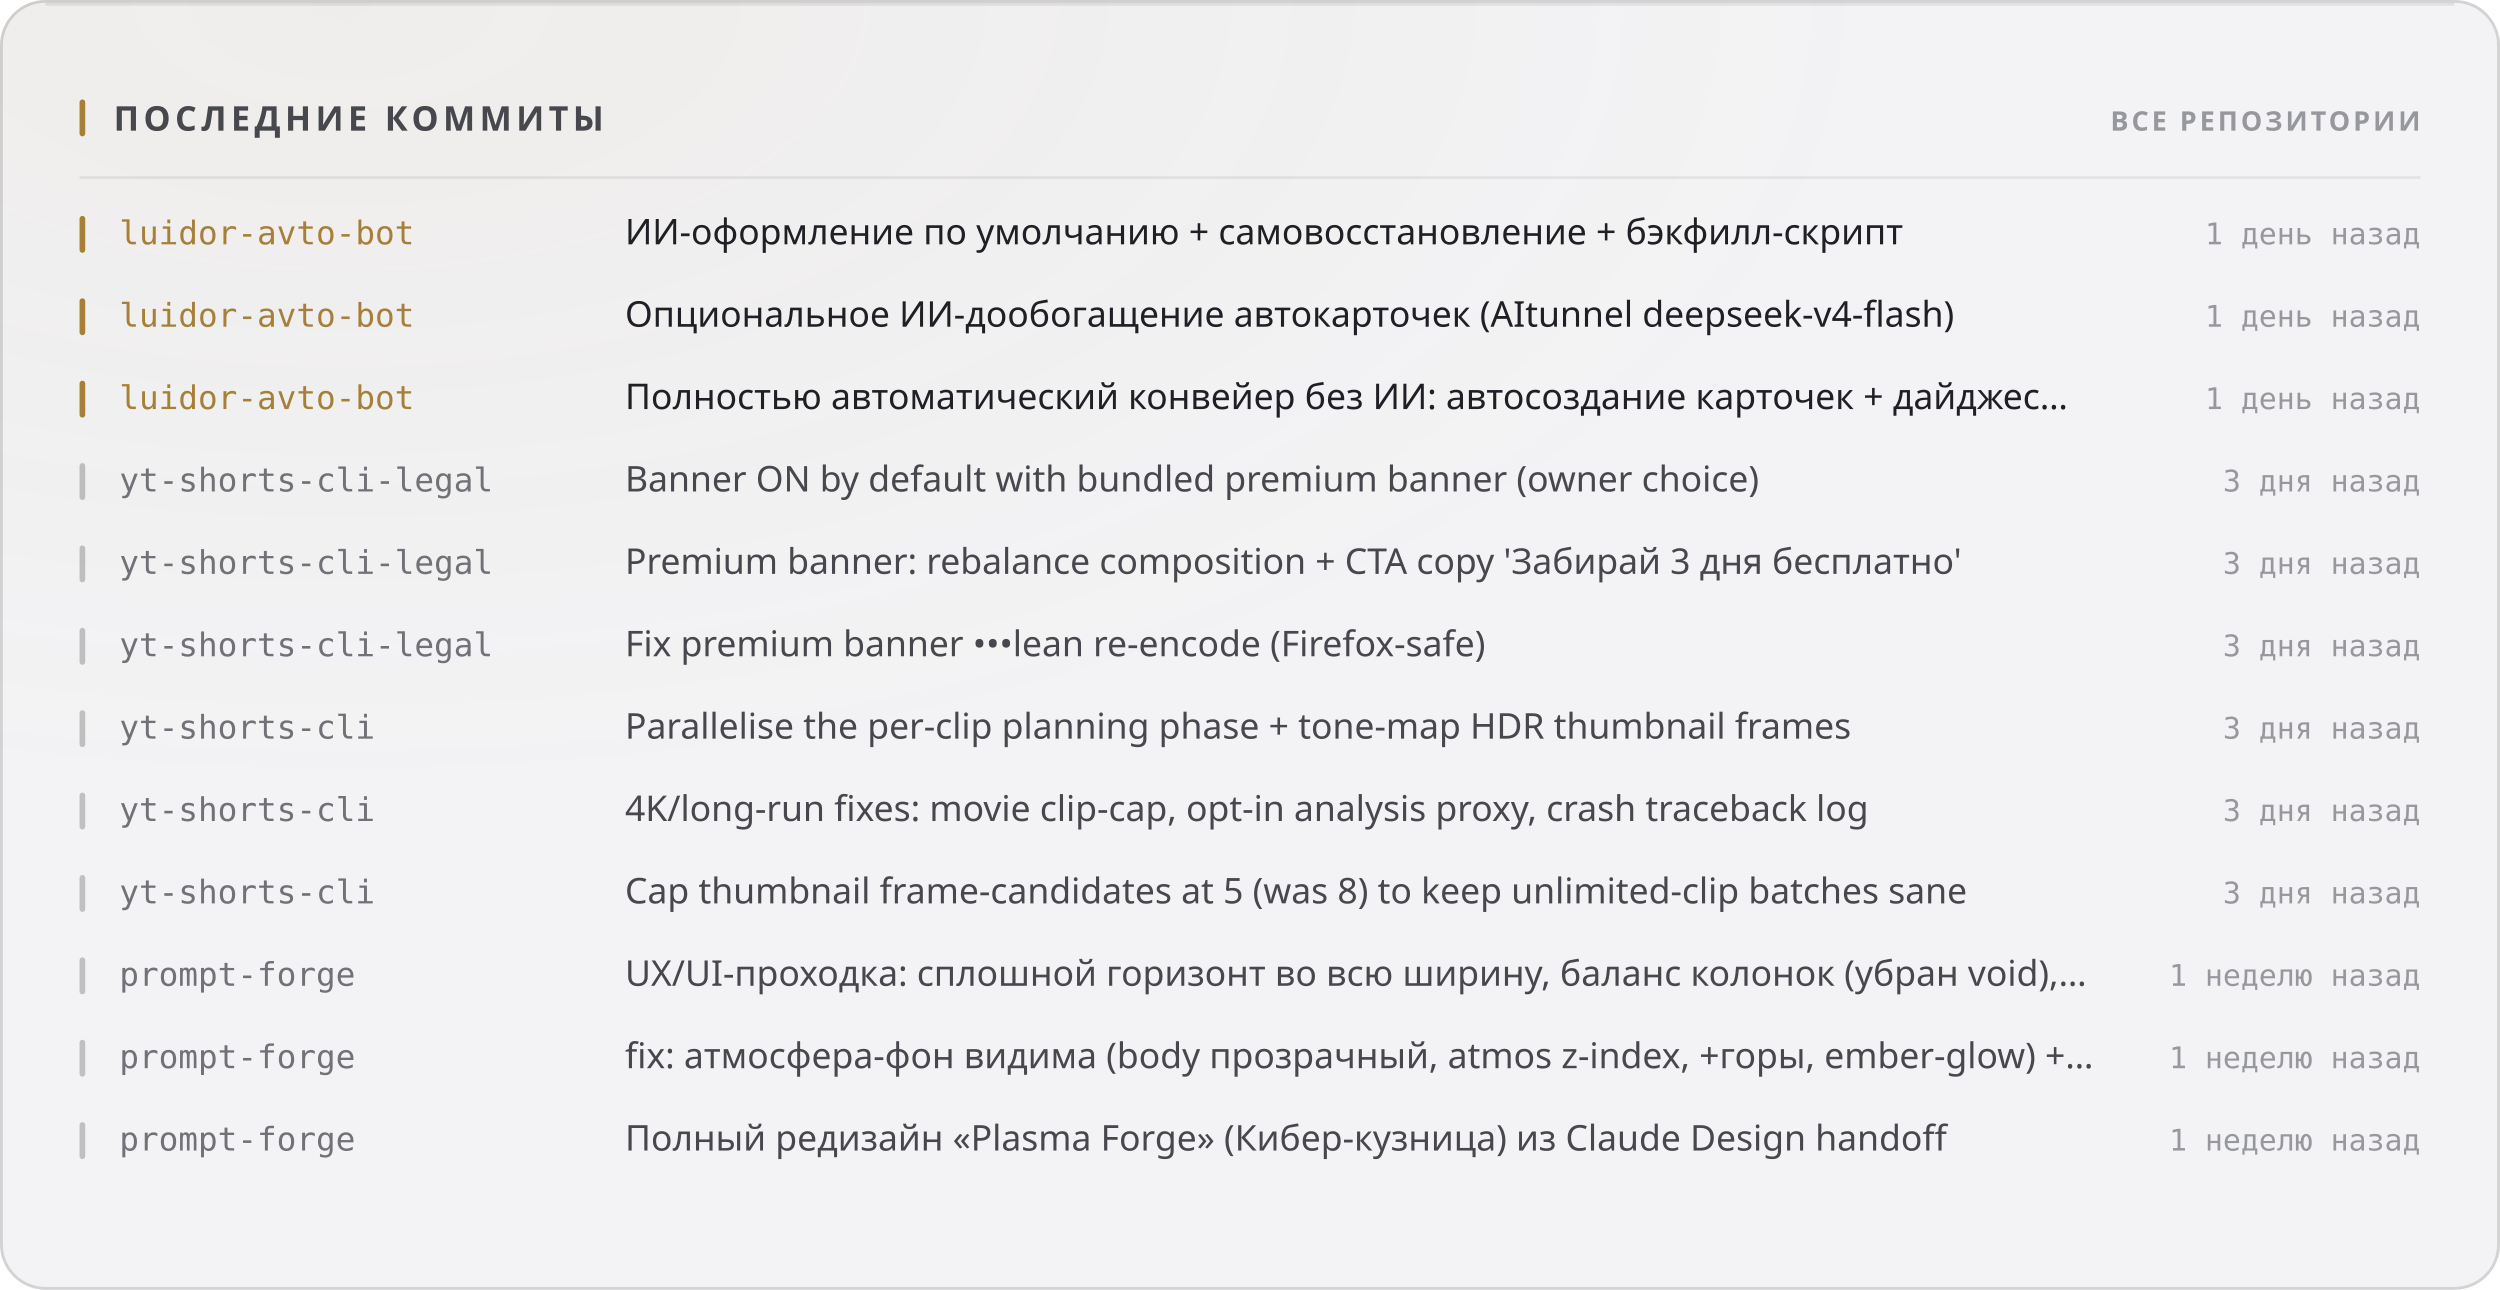
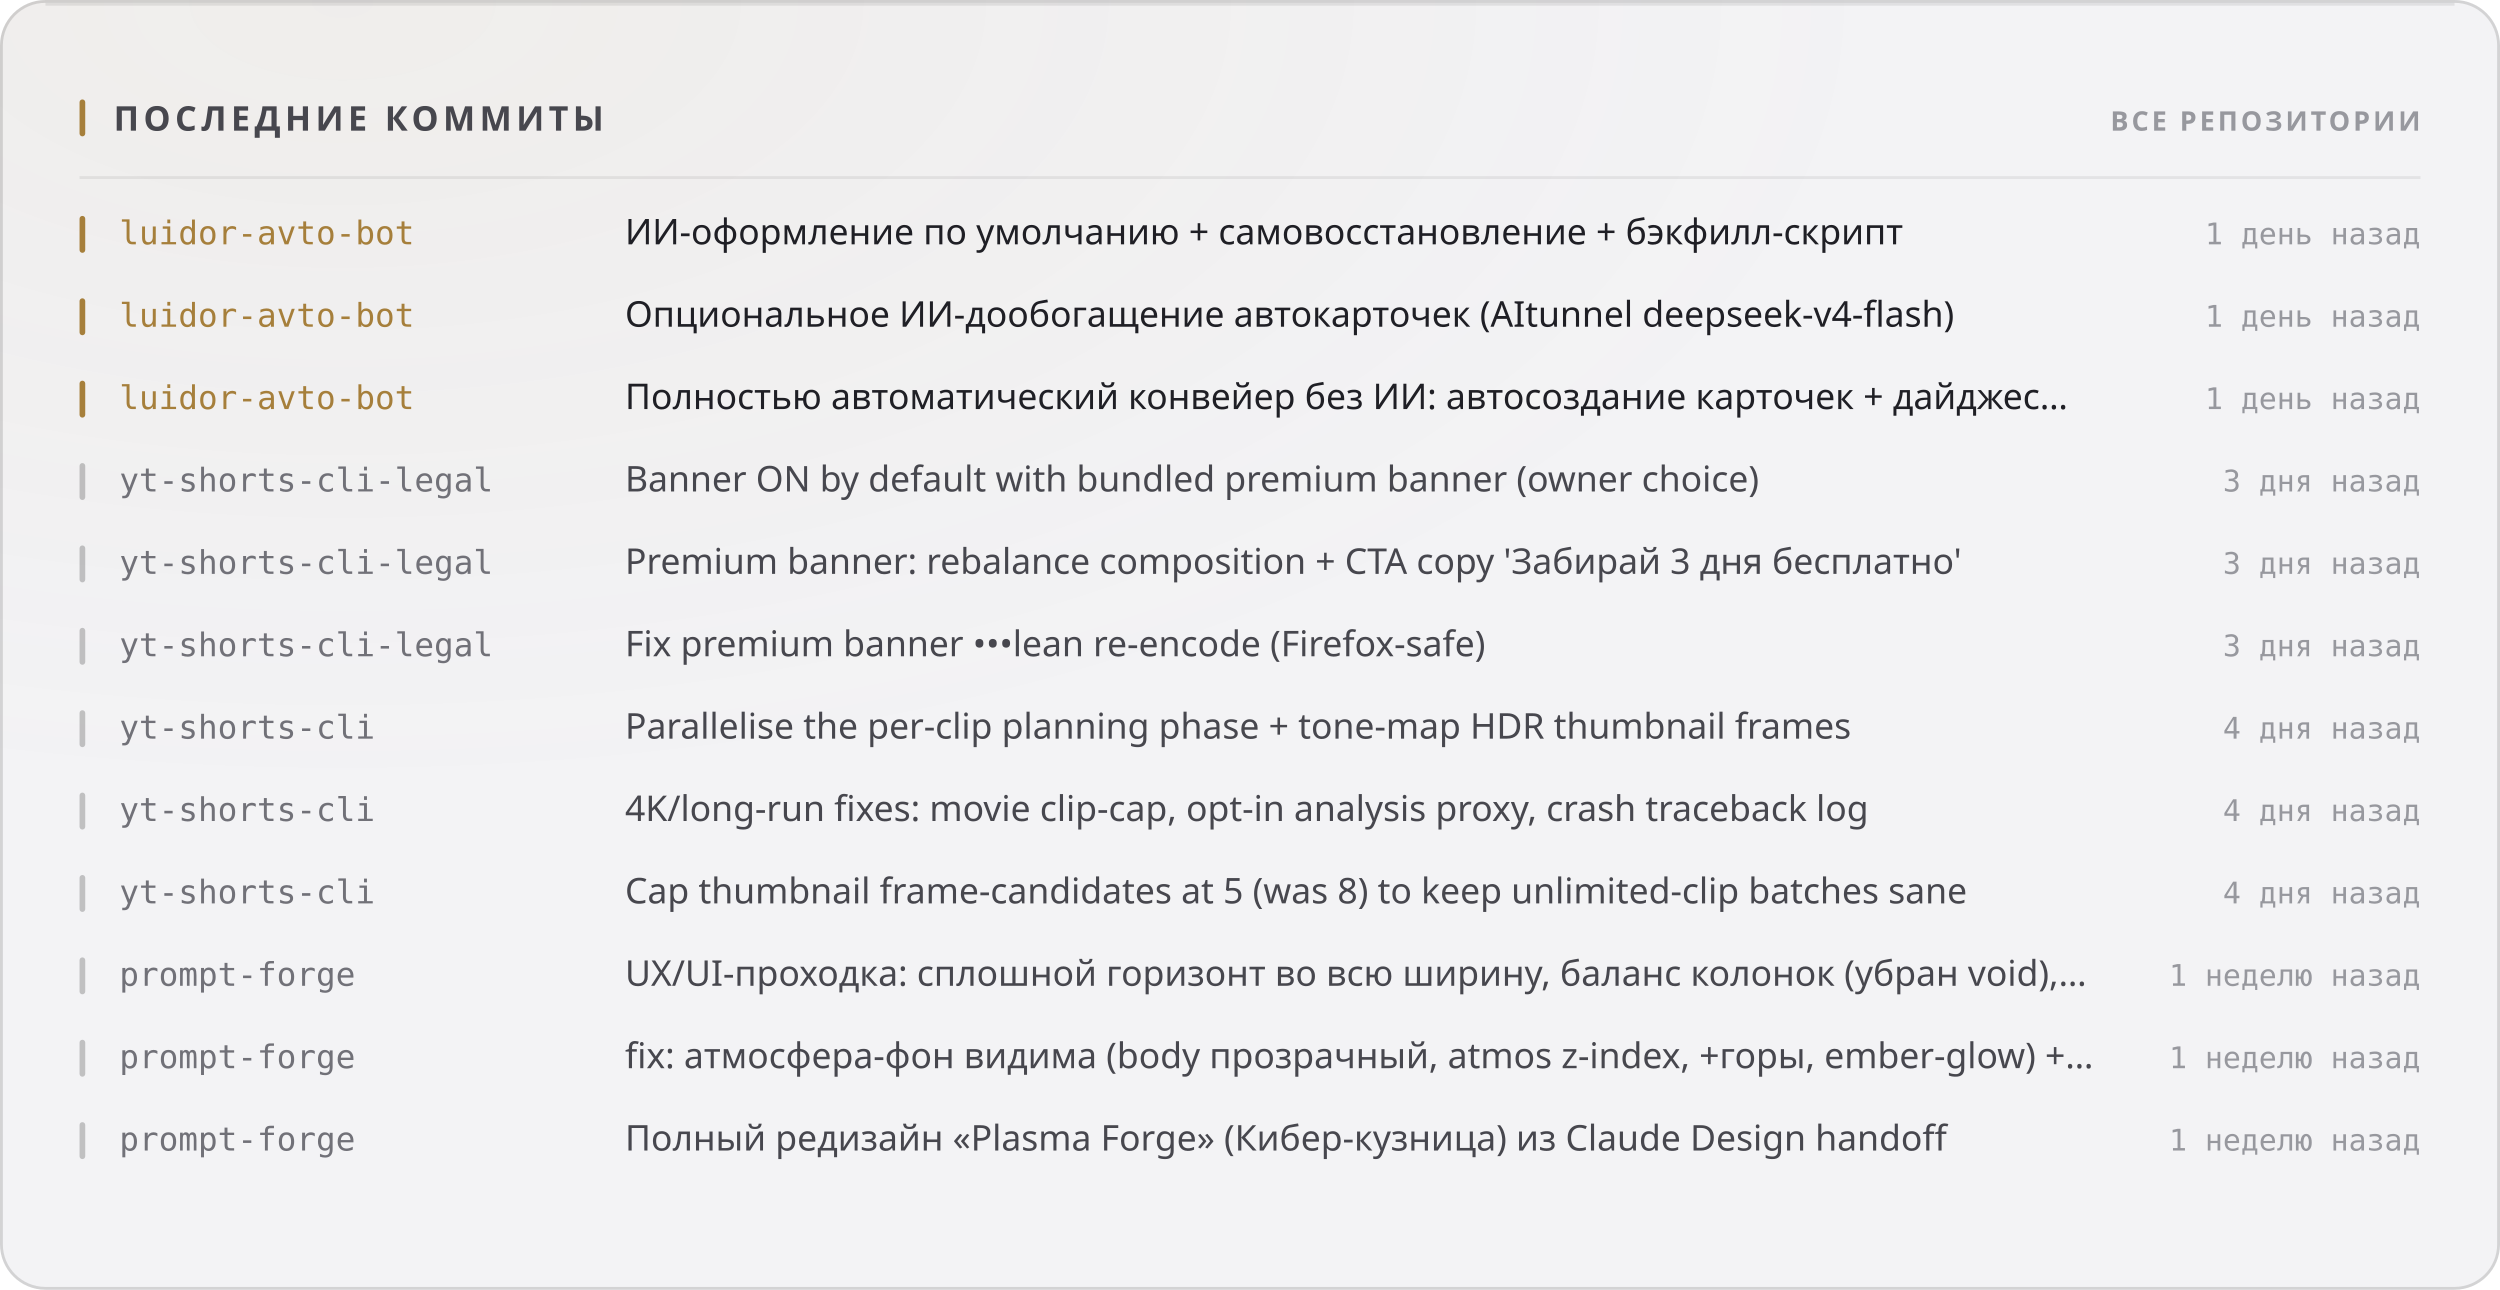
<svg xmlns="http://www.w3.org/2000/svg" width="880" height="454" viewBox="0 0 880 454" role="img">
  <style>
  text { font-family: -apple-system, BlinkMacSystemFont, 'Segoe UI', 'Noto Sans', Helvetica, Arial, sans-serif; }
  .mono { font-family: ui-monospace, 'SF Mono', 'Cascadia Mono', 'DejaVu Sans Mono', Menlo, Consolas, monospace; font-variant-numeric: tabular-nums; }
  .caps { letter-spacing: .1em; text-transform: uppercase; }

  @keyframes sheen  { from { transform: translateX(-120%); } to { transform: translateX(260%); } }
  @keyframes rise   { from { opacity: 0; transform: translateY(6px); } to { opacity: 1; transform: none; } }
  @keyframes slide  { from { opacity: 0; transform: translateX(-8px); } to { opacity: 1; transform: none; } }
  @keyframes grow   { from { transform: scaleY(0); } to { transform: scaleY(1); } }
  @keyframes widen  { from { transform: scaleX(0); } to { transform: scaleX(1); } }
  @keyframes draw   { from { stroke-dashoffset: 200; } to { stroke-dashoffset: 0; } }

  .sheen { animation: sheen 5.5s cubic-bezier(.45,0,.2,1) infinite; }
  .rise  { animation: rise .5s cubic-bezier(.16,1,.3,1) both; }
  .slide { animation: slide .42s cubic-bezier(.16,1,.3,1) both; }
  .bar   { transform-box: fill-box; transform-origin: 50% 100%;
           animation: grow .62s cubic-bezier(.16,1,.3,1) both; }
  .fill  { transform-box: fill-box; transform-origin: 0% 50%;
           animation: widen .8s cubic-bezier(.16,1,.3,1) both; }
  /* The hidden start state lives in the keyframes, never in the static rule.
     A renderer that ignores CSS animations then falls back to the FINISHED
     state — a drawn line, visible text — instead of an empty panel. */
  .spark { stroke-dasharray: 200;
           animation: draw 1.1s cubic-bezier(.16,1,.3,1) both; }

  @media (prefers-reduced-motion: reduce) {
    .sheen { animation: none; opacity: 0; }
    .rise, .slide, .bar, .fill, .spark { animation: none; opacity: 1; transform: none;
                                         stroke-dashoffset: 0; }
  }</style>
  <defs>
    <filter id="grain1" x="0" y="0" width="100%" height="100%">
      <feTurbulence type="fractalNoise" baseFrequency="0.82" numOctaves="3" stitchTiles="stitch" />
      <feColorMatrix type="saturate" values="0" />
    </filter>
    <radialGradient id="wash2" cx="14%" cy="0%" r="62%">
      <stop offset="0%" stop-color="#a67f3b" stop-opacity="0.05" />
      <stop offset="100%" stop-color="#a67f3b" stop-opacity="0" />
    </radialGradient>
  </defs>
  <rect width="880" height="454" rx="16" fill="#f3f3f5" />
  <rect width="880" height="454" rx="16" fill="url(#wash2)" />
  <rect width="880" height="454" rx="16" filter="url(#grain1)" opacity="0.035" style="mix-blend-mode:overlay" />
  <rect x=".5" y=".5" width="879" height="453" rx="15.5" fill="none" stroke="rgba(10,10,12,0.14)" />
  <path d="M16 1.5 H864" stroke="rgba(10,10,12,0.08)" stroke-width="1" fill="none" />
  <rect x="28" y="35" width="2" height="13" rx="1" fill="#a67f3b" />
  <text x="40" y="46" font-size="12" font-weight="700" fill="#47474e" letter-spacing="0.13em">ПОСЛЕДНИЕ КОММИТЫ</text>
  <text x="852" y="46" font-size="9.5" font-weight="600" fill="#97989e" text-anchor="end" letter-spacing="0.11em">ВСЕ РЕПОЗИТОРИИ</text>
  <path d="M28 62.5 H852" stroke="rgba(10,10,12,0.07)" stroke-width="1" />
  <g class="slide" opacity="1" style="">
    <rect x="28" y="76" width="2" height="13" rx="1" fill="#a67f3b" />
    <text x="42" y="86" font-size="11.5" font-weight="500" fill="#a67f3b" class="mono">luidor-avto-bot</text>
    <text x="220" y="86" font-size="12.5" font-weight="400" fill="#1f1f25">ИИ-оформление по умолчанию + самовосстановление + бэкфилл-скрипт</text>
    <text x="852" y="86" font-size="10.5" font-weight="400" fill="#97989e" text-anchor="end" class="mono">1 день назад</text>
  </g>
  <g class="slide" opacity="1" style=" animation-delay:0.022s;">
    <rect x="28" y="105" width="2" height="13" rx="1" fill="#a67f3b" />
    <text x="42" y="115" font-size="11.5" font-weight="500" fill="#a67f3b" class="mono">luidor-avto-bot</text>
    <text x="220" y="115" font-size="12.5" font-weight="400" fill="#1f1f25">Опциональное ИИ-дообогащение автокарточек (AItunnel deepseek-v4-flash)</text>
    <text x="852" y="115" font-size="10.5" font-weight="400" fill="#97989e" text-anchor="end" class="mono">1 день назад</text>
  </g>
  <g class="slide" opacity="1" style=" animation-delay:0.044s;">
    <rect x="28" y="134" width="2" height="13" rx="1" fill="#a67f3b" />
    <text x="42" y="144" font-size="11.5" font-weight="500" fill="#a67f3b" class="mono">luidor-avto-bot</text>
    <text x="220" y="144" font-size="12.5" font-weight="400" fill="#1f1f25">Полностью автоматический конвейер без ИИ: автосоздание карточек + дайджес…</text>
    <text x="852" y="144" font-size="10.5" font-weight="400" fill="#97989e" text-anchor="end" class="mono">1 день назад</text>
  </g>
  <g class="slide" opacity="1" style=" animation-delay:0.066s;">
    <rect x="28" y="163" width="2" height="13" rx="1" fill="rgba(10,10,12,0.22)" />
    <text x="42" y="173" font-size="11.5" font-weight="500" fill="#717178" class="mono">yt-shorts-cli-legal</text>
    <text x="220" y="173" font-size="12.5" font-weight="400" fill="#47474e">Banner ON by default with bundled premium banner (owner choice)</text>
    <text x="852" y="173" font-size="10.5" font-weight="400" fill="#97989e" text-anchor="end" class="mono">3 дня назад</text>
  </g>
  <g class="slide" opacity="1" style=" animation-delay:0.088s;">
    <rect x="28" y="192" width="2" height="13" rx="1" fill="rgba(10,10,12,0.22)" />
    <text x="42" y="202" font-size="11.5" font-weight="500" fill="#717178" class="mono">yt-shorts-cli-legal</text>
    <text x="220" y="202" font-size="12.5" font-weight="400" fill="#47474e">Premium banner: rebalance composition + CTA copy 'Забирай 3 дня бесплатно'</text>
    <text x="852" y="202" font-size="10.5" font-weight="400" fill="#97989e" text-anchor="end" class="mono">3 дня назад</text>
  </g>
  <g class="slide" opacity="1" style=" animation-delay:0.110s;">
    <rect x="28" y="221" width="2" height="13" rx="1" fill="rgba(10,10,12,0.22)" />
    <text x="42" y="231" font-size="11.5" font-weight="500" fill="#717178" class="mono">yt-shorts-cli-legal</text>
    <text x="220" y="231" font-size="12.5" font-weight="400" fill="#47474e">Fix premium banner •••lean re-encode (Firefox-safe)</text>
    <text x="852" y="231" font-size="10.5" font-weight="400" fill="#97989e" text-anchor="end" class="mono">3 дня назад</text>
  </g>
  <g class="slide" opacity="1" style=" animation-delay:0.132s;">
    <rect x="28" y="250" width="2" height="13" rx="1" fill="rgba(10,10,12,0.22)" />
    <text x="42" y="260" font-size="11.5" font-weight="500" fill="#717178" class="mono">yt-shorts-cli</text>
    <text x="220" y="260" font-size="12.5" font-weight="400" fill="#47474e">Parallelise the per-clip planning phase + tone-map HDR thumbnail frames</text>
-     <text x="852" y="260" font-size="10.5" font-weight="400" fill="#97989e" text-anchor="end" class="mono">3 дня назад</text>
+     <text x="852" y="260" font-size="10.5" font-weight="400" fill="#97989e" text-anchor="end" class="mono">4 дня назад</text>
  </g>
  <g class="slide" opacity="1" style=" animation-delay:0.154s;">
    <rect x="28" y="279" width="2" height="13" rx="1" fill="rgba(10,10,12,0.22)" />
    <text x="42" y="289" font-size="11.5" font-weight="500" fill="#717178" class="mono">yt-shorts-cli</text>
    <text x="220" y="289" font-size="12.5" font-weight="400" fill="#47474e">4K/long-run fixes: movie clip-cap, opt-in analysis proxy, crash traceback log</text>
-     <text x="852" y="289" font-size="10.5" font-weight="400" fill="#97989e" text-anchor="end" class="mono">3 дня назад</text>
+     <text x="852" y="289" font-size="10.5" font-weight="400" fill="#97989e" text-anchor="end" class="mono">4 дня назад</text>
  </g>
  <g class="slide" opacity="1" style=" animation-delay:0.176s;">
    <rect x="28" y="308" width="2" height="13" rx="1" fill="rgba(10,10,12,0.22)" />
    <text x="42" y="318" font-size="11.5" font-weight="500" fill="#717178" class="mono">yt-shorts-cli</text>
    <text x="220" y="318" font-size="12.5" font-weight="400" fill="#47474e">Cap thumbnail frame-candidates at 5 (was 8) to keep unlimited-clip batches sane</text>
-     <text x="852" y="318" font-size="10.5" font-weight="400" fill="#97989e" text-anchor="end" class="mono">3 дня назад</text>
+     <text x="852" y="318" font-size="10.5" font-weight="400" fill="#97989e" text-anchor="end" class="mono">4 дня назад</text>
  </g>
  <g class="slide" opacity="1" style=" animation-delay:0.198s;">
    <rect x="28" y="337" width="2" height="13" rx="1" fill="rgba(10,10,12,0.22)" />
    <text x="42" y="347" font-size="11.5" font-weight="500" fill="#717178" class="mono">prompt-forge</text>
    <text x="220" y="347" font-size="12.5" font-weight="400" fill="#47474e">UX/UI-проходка: сплошной горизонт во всю ширину, баланс колонок (убран void),…</text>
    <text x="852" y="347" font-size="10.5" font-weight="400" fill="#97989e" text-anchor="end" class="mono">1 неделю назад</text>
  </g>
  <g class="slide" opacity="1" style=" animation-delay:0.220s;">
    <rect x="28" y="366" width="2" height="13" rx="1" fill="rgba(10,10,12,0.22)" />
    <text x="42" y="376" font-size="11.5" font-weight="500" fill="#717178" class="mono">prompt-forge</text>
    <text x="220" y="376" font-size="12.5" font-weight="400" fill="#47474e">fix: атмосфера-фон видима (body прозрачный, atmos z-index, +горы, ember-glow) +…</text>
    <text x="852" y="376" font-size="10.5" font-weight="400" fill="#97989e" text-anchor="end" class="mono">1 неделю назад</text>
  </g>
  <g class="slide" opacity="1" style=" animation-delay:0.242s;">
    <rect x="28" y="395" width="2" height="13" rx="1" fill="rgba(10,10,12,0.22)" />
    <text x="42" y="405" font-size="11.5" font-weight="500" fill="#717178" class="mono">prompt-forge</text>
    <text x="220" y="405" font-size="12.5" font-weight="400" fill="#47474e">Полный редизайн «Plasma Forge» (Кибер-кузница) из Claude Design handoff</text>
    <text x="852" y="405" font-size="10.5" font-weight="400" fill="#97989e" text-anchor="end" class="mono">1 неделю назад</text>
  </g>
</svg>
